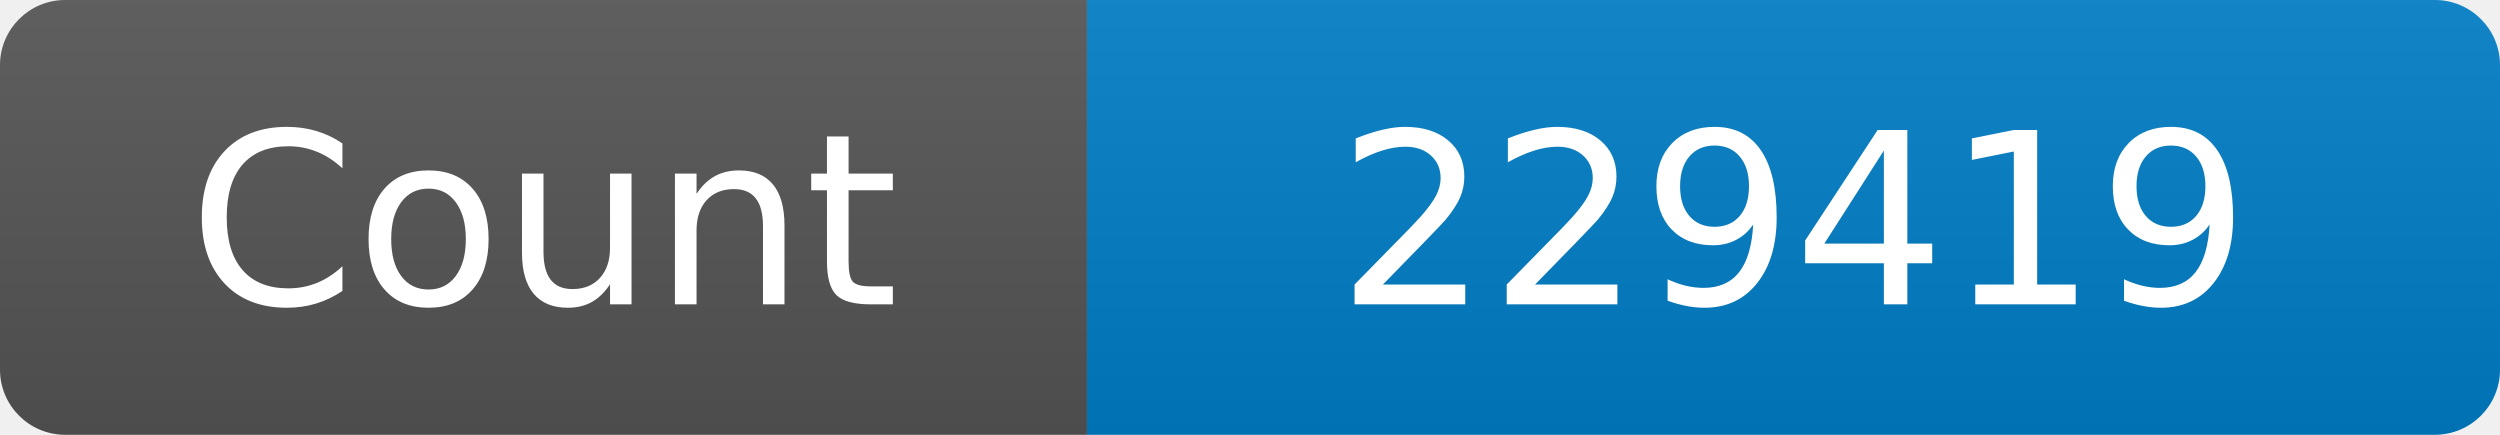
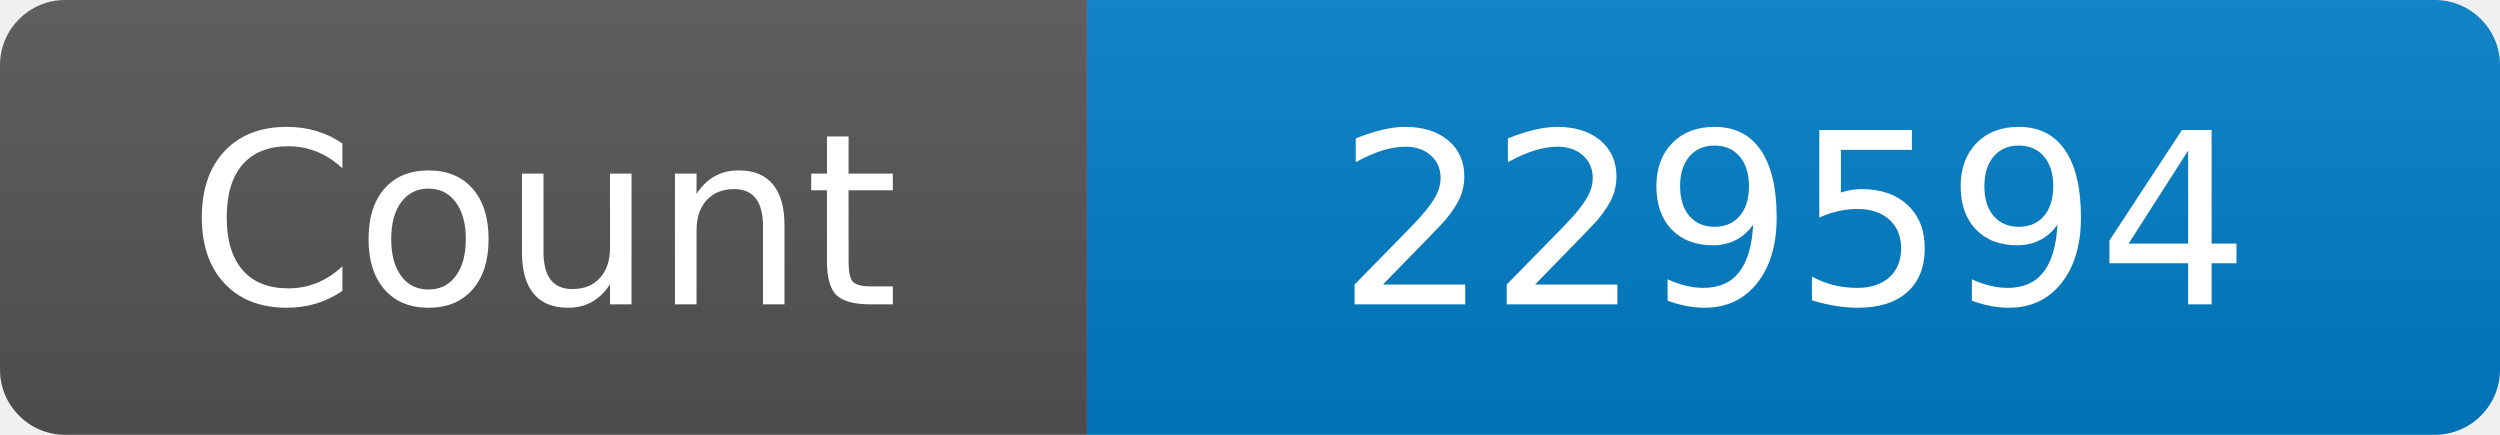
<svg xmlns="http://www.w3.org/2000/svg" width="115" height="20" role="img" aria-label="Maintained?: yes">
  <linearGradient id="s" x2="0" y2="100%">
    <stop offset="0" stop-color="#bbb" stop-opacity=".1" />
    <stop offset="1" stop-opacity=".1" />
  </linearGradient>
  <clipPath id="r">
    <rect width="115" height="20" rx="3" fill="#fff" />
  </clipPath>
  <g clip-path="url(#r)">
    <rect width="50" height="20" fill="#555" />
    <rect x="50" width="160" height="20" fill="#007ec6" />
    <rect width="115" height="20" fill="url(#s)" />
  </g>
  <g fill="#fff" text-anchor="middle" font-family="Verdana,Geneva,DejaVu Sans,sans-serif" font-size="110">
    <text x="250" y="140" transform="scale(.1)" fill="#fff">Count</text>
-     <text x="825" y="140" transform="scale(.1)" fill="#fff">229419</text>
+     <text x="825" y="140" transform="scale(.1)" fill="#fff">229594</text>
  </g>
</svg>
